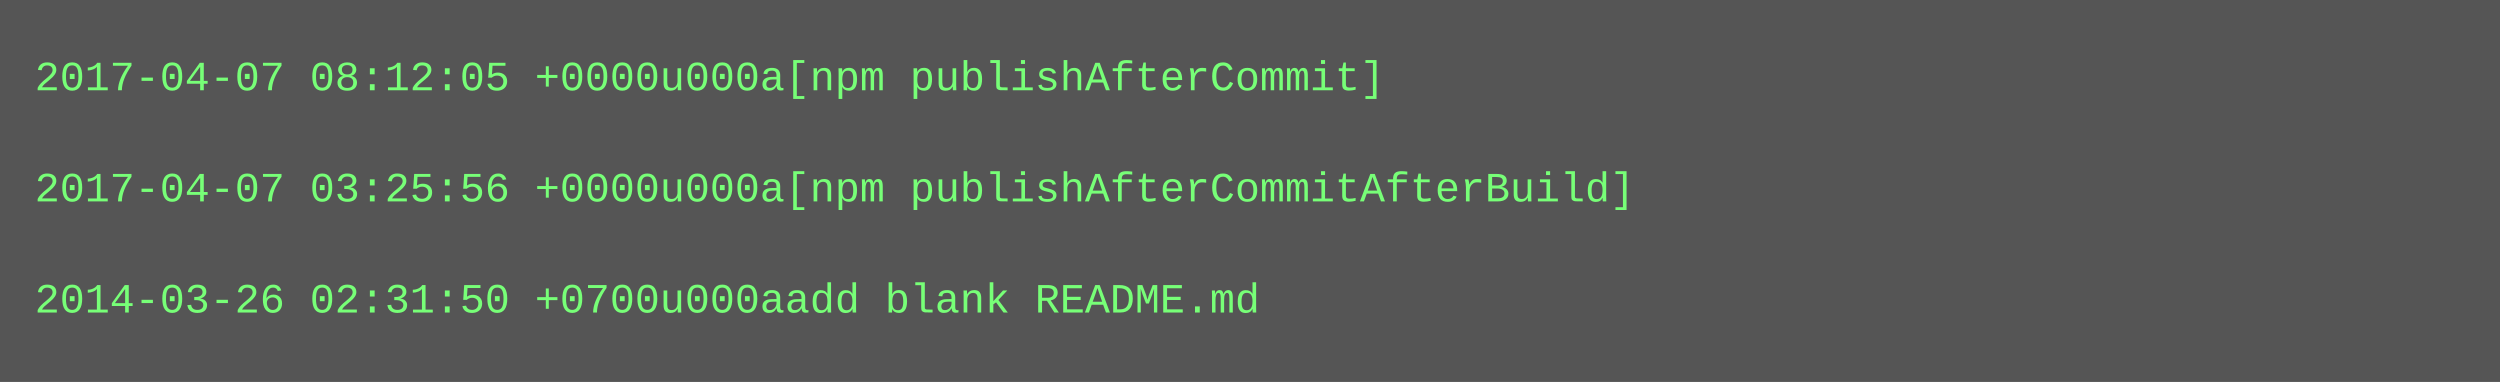
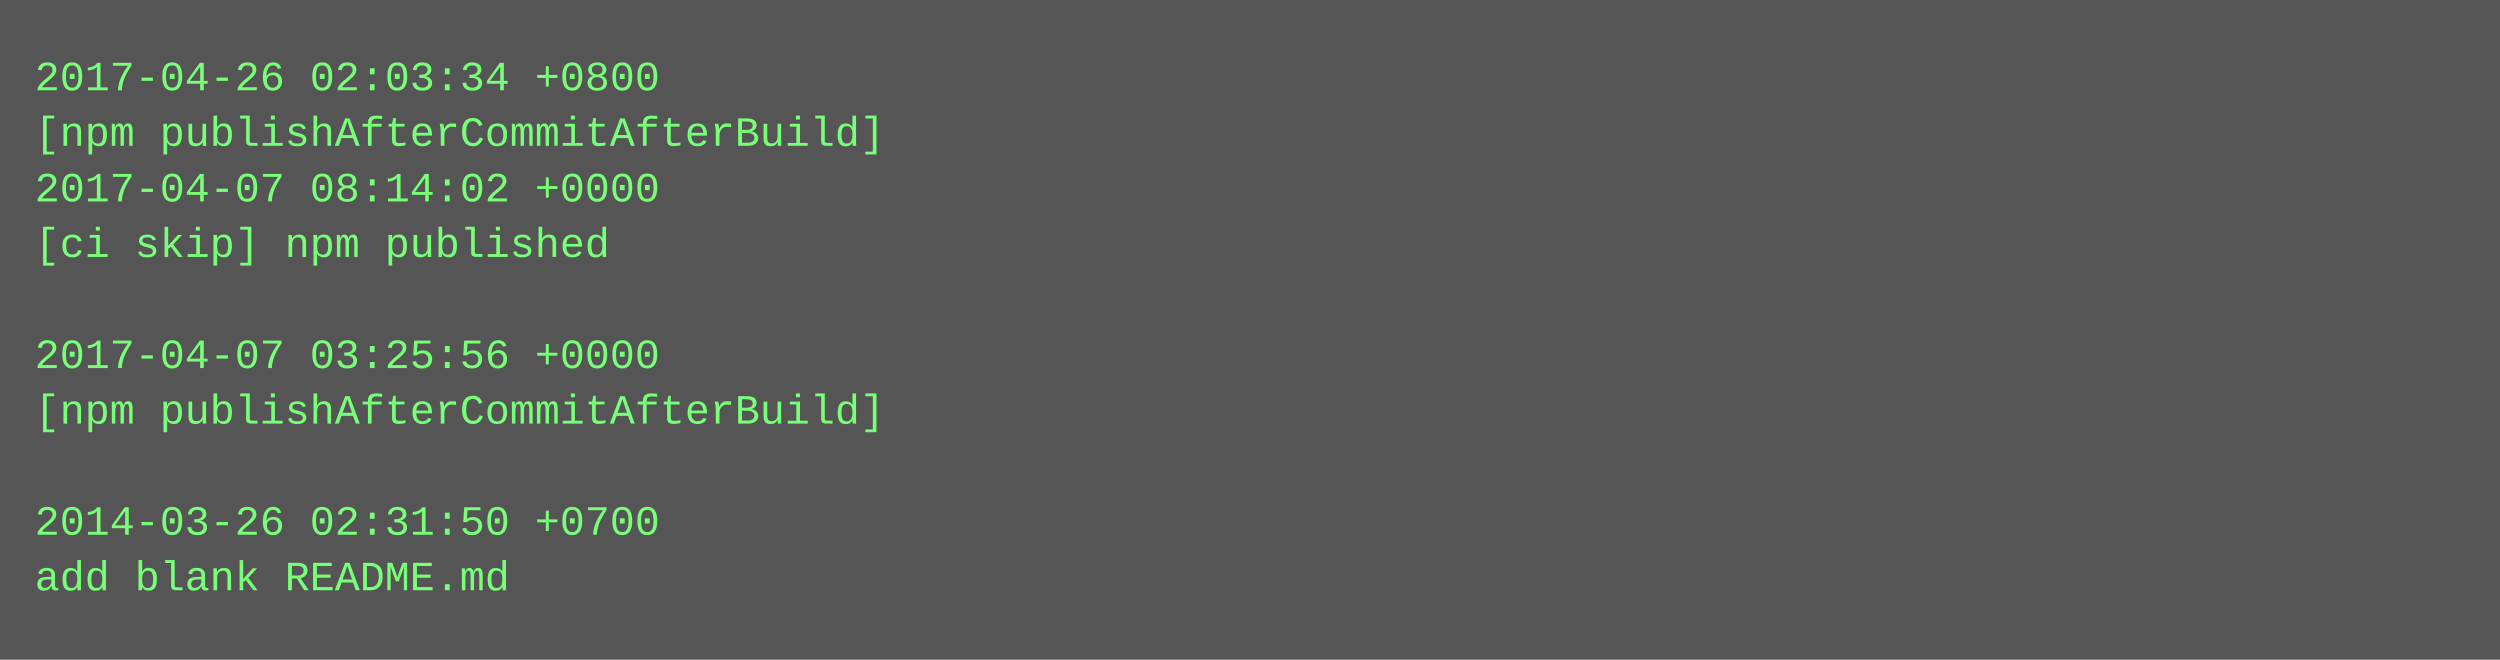
- <svg xmlns="http://www.w3.org/2000/svg" height="110" width="720">
-   <rect height="110" fill="#555" width="720" />
+ <svg xmlns="http://www.w3.org/2000/svg" height="190" width="720">
+   <rect height="190" fill="#555" width="720" />
  <text fill="#7f7" font-family="Courier New" font-size="12" xml:space="preserve">
-     <tspan x="10" y="26">2017-04-07 08:12:05 +0000u000a[npm publishAfterCommit]</tspan>
-     <tspan x="10" y="42" />
-     <tspan x="10" y="58">2017-04-07 03:25:56 +0000u000a[npm publishAfterCommitAfterBuild]</tspan>
-     <tspan x="10" y="74" />
-     <tspan x="10" y="90">2014-03-26 02:31:50 +0700u000aadd blank README.md</tspan>
+     <tspan x="10" y="26">2017-04-26 02:03:34 +0800</tspan>
+     <tspan x="10" y="42">[npm publishAfterCommitAfterBuild]</tspan>
+     <tspan x="10" y="58">2017-04-07 08:14:02 +0000</tspan>
+     <tspan x="10" y="74">[ci skip] npm published</tspan>
+     <tspan x="10" y="90" />
+     <tspan x="10" y="106">2017-04-07 03:25:56 +0000</tspan>
+     <tspan x="10" y="122">[npm publishAfterCommitAfterBuild]</tspan>
+     <tspan x="10" y="138" />
+     <tspan x="10" y="154">2014-03-26 02:31:50 +0700</tspan>
+     <tspan x="10" y="170">add blank README.md</tspan>
  </text>
</svg>
